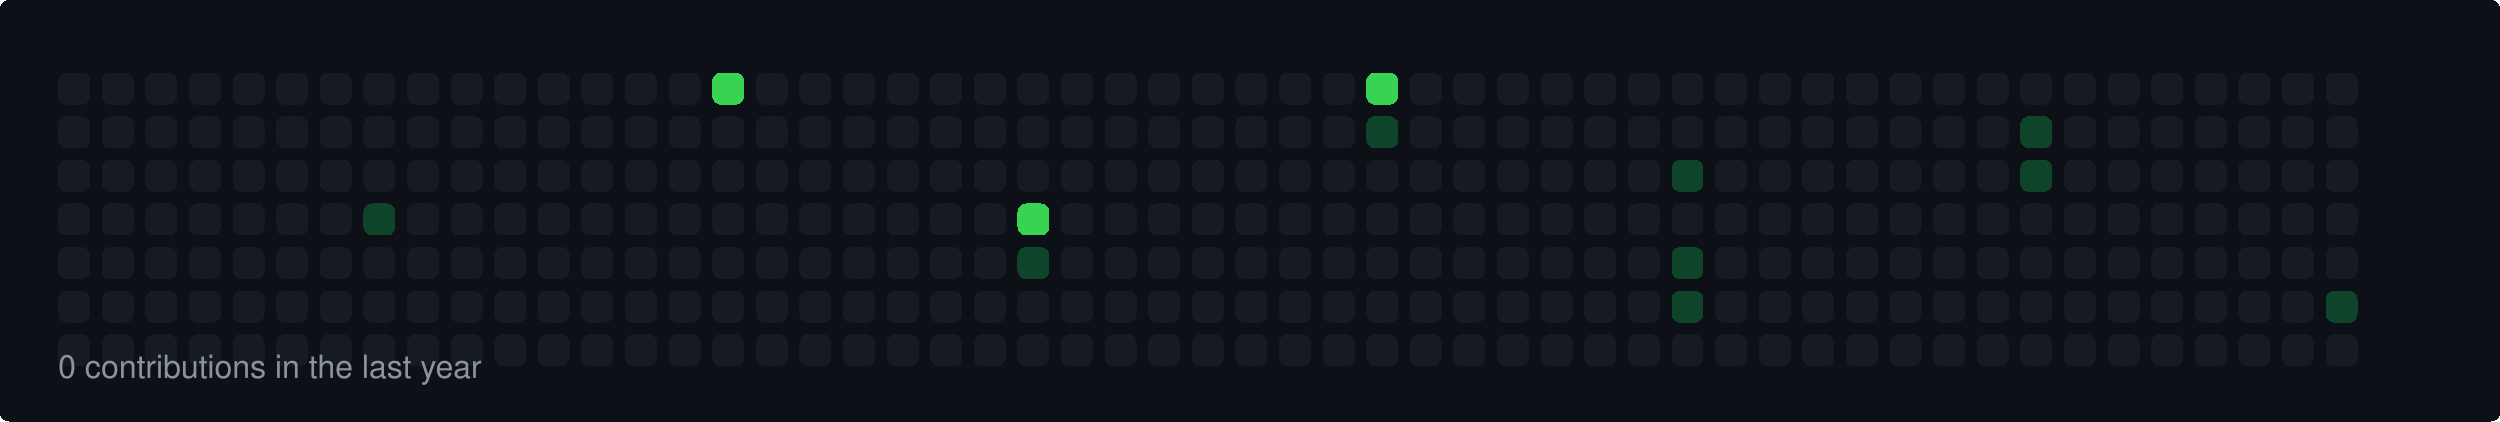
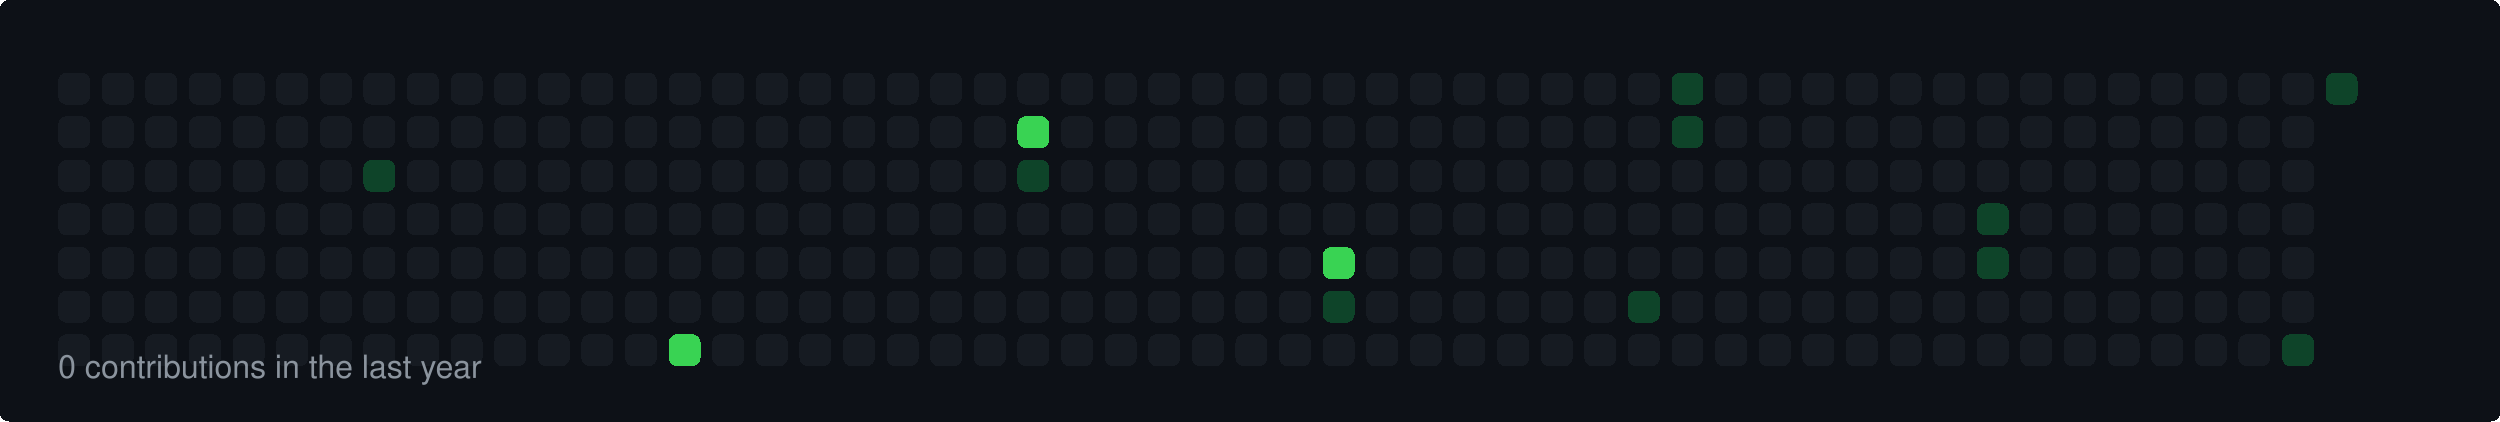
<svg xmlns="http://www.w3.org/2000/svg" width="860" height="145" viewBox="0 0 860 145">
  <style>
  rect { shape-rendering: crispEdges; rx: 3px; ry: 3px; transition: all 0.3s ease; }
  text { font-family: -apple-system, BlinkMacSystemFont, "Segoe UI", Helvetica, Arial, sans-serif; font-size: 11px; fill: #8b949e; }
</style>
  <rect width="100%" height="100%" fill="#0d1117" rx="6" />
  <rect x="20" y="25" width="11" height="11" fill="#161b22">
    </rect>
  <rect x="20" y="40" width="11" height="11" fill="#161b22">
    </rect>
  <rect x="20" y="55" width="11" height="11" fill="#161b22">
    </rect>
  <rect x="20" y="70" width="11" height="11" fill="#161b22">
    </rect>
  <rect x="20" y="85" width="11" height="11" fill="#161b22">
    </rect>
  <rect x="20" y="100" width="11" height="11" fill="#161b22">
    </rect>
  <rect x="20" y="115" width="11" height="11" fill="#161b22">
    </rect>
  <rect x="35" y="25" width="11" height="11" fill="#161b22">
    </rect>
  <rect x="35" y="40" width="11" height="11" fill="#161b22">
    </rect>
  <rect x="35" y="55" width="11" height="11" fill="#161b22">
    </rect>
  <rect x="35" y="70" width="11" height="11" fill="#161b22">
    </rect>
  <rect x="35" y="85" width="11" height="11" fill="#161b22">
    </rect>
  <rect x="35" y="100" width="11" height="11" fill="#161b22">
    </rect>
  <rect x="35" y="115" width="11" height="11" fill="#161b22">
    </rect>
  <rect x="50" y="25" width="11" height="11" fill="#161b22">
    </rect>
  <rect x="50" y="40" width="11" height="11" fill="#161b22">
    </rect>
  <rect x="50" y="55" width="11" height="11" fill="#161b22">
    </rect>
  <rect x="50" y="70" width="11" height="11" fill="#161b22">
    </rect>
  <rect x="50" y="85" width="11" height="11" fill="#161b22">
    </rect>
  <rect x="50" y="100" width="11" height="11" fill="#161b22">
    </rect>
  <rect x="50" y="115" width="11" height="11" fill="#161b22">
    </rect>
  <rect x="65" y="25" width="11" height="11" fill="#161b22">
    </rect>
  <rect x="65" y="40" width="11" height="11" fill="#161b22">
    </rect>
  <rect x="65" y="55" width="11" height="11" fill="#161b22">
    </rect>
  <rect x="65" y="70" width="11" height="11" fill="#161b22">
    </rect>
  <rect x="65" y="85" width="11" height="11" fill="#161b22">
    </rect>
  <rect x="65" y="100" width="11" height="11" fill="#161b22">
    </rect>
  <rect x="65" y="115" width="11" height="11" fill="#161b22">
    </rect>
  <rect x="80" y="25" width="11" height="11" fill="#161b22">
    </rect>
  <rect x="80" y="40" width="11" height="11" fill="#161b22">
    </rect>
  <rect x="80" y="55" width="11" height="11" fill="#161b22">
    </rect>
  <rect x="80" y="70" width="11" height="11" fill="#161b22">
    </rect>
  <rect x="80" y="85" width="11" height="11" fill="#161b22">
    </rect>
  <rect x="80" y="100" width="11" height="11" fill="#161b22">
    </rect>
  <rect x="80" y="115" width="11" height="11" fill="#161b22">
    </rect>
  <rect x="95" y="25" width="11" height="11" fill="#161b22">
    </rect>
  <rect x="95" y="40" width="11" height="11" fill="#161b22">
    </rect>
  <rect x="95" y="55" width="11" height="11" fill="#161b22">
    </rect>
  <rect x="95" y="70" width="11" height="11" fill="#161b22">
    </rect>
  <rect x="95" y="85" width="11" height="11" fill="#161b22">
    </rect>
  <rect x="95" y="100" width="11" height="11" fill="#161b22">
    </rect>
  <rect x="95" y="115" width="11" height="11" fill="#161b22">
    </rect>
  <rect x="110" y="25" width="11" height="11" fill="#161b22">
    </rect>
  <rect x="110" y="40" width="11" height="11" fill="#161b22">
    </rect>
  <rect x="110" y="55" width="11" height="11" fill="#161b22">
    </rect>
  <rect x="110" y="70" width="11" height="11" fill="#161b22">
    </rect>
  <rect x="110" y="85" width="11" height="11" fill="#161b22">
    </rect>
  <rect x="110" y="100" width="11" height="11" fill="#161b22">
    </rect>
  <rect x="110" y="115" width="11" height="11" fill="#161b22">
    </rect>
  <rect x="125" y="25" width="11" height="11" fill="#161b22">
    </rect>
  <rect x="125" y="40" width="11" height="11" fill="#161b22">
    </rect>
-   <rect x="125" y="55" width="11" height="11" fill="#161b22">
-     </rect>
-   <rect x="125" y="70" width="11" height="11" fill="#0e4429">
+   <rect x="125" y="55" width="11" height="11" fill="#0e4429">
+     </rect>
+   <rect x="125" y="70" width="11" height="11" fill="#161b22">
    </rect>
  <rect x="125" y="85" width="11" height="11" fill="#161b22">
    </rect>
  <rect x="125" y="100" width="11" height="11" fill="#161b22">
    </rect>
  <rect x="125" y="115" width="11" height="11" fill="#161b22">
    </rect>
  <rect x="140" y="25" width="11" height="11" fill="#161b22">
    </rect>
  <rect x="140" y="40" width="11" height="11" fill="#161b22">
    </rect>
  <rect x="140" y="55" width="11" height="11" fill="#161b22">
    </rect>
  <rect x="140" y="70" width="11" height="11" fill="#161b22">
    </rect>
  <rect x="140" y="85" width="11" height="11" fill="#161b22">
    </rect>
  <rect x="140" y="100" width="11" height="11" fill="#161b22">
    </rect>
  <rect x="140" y="115" width="11" height="11" fill="#161b22">
    </rect>
  <rect x="155" y="25" width="11" height="11" fill="#161b22">
    </rect>
  <rect x="155" y="40" width="11" height="11" fill="#161b22">
    </rect>
  <rect x="155" y="55" width="11" height="11" fill="#161b22">
    </rect>
  <rect x="155" y="70" width="11" height="11" fill="#161b22">
    </rect>
  <rect x="155" y="85" width="11" height="11" fill="#161b22">
    </rect>
  <rect x="155" y="100" width="11" height="11" fill="#161b22">
    </rect>
  <rect x="155" y="115" width="11" height="11" fill="#161b22">
    </rect>
  <rect x="170" y="25" width="11" height="11" fill="#161b22">
    </rect>
  <rect x="170" y="40" width="11" height="11" fill="#161b22">
    </rect>
  <rect x="170" y="55" width="11" height="11" fill="#161b22">
    </rect>
  <rect x="170" y="70" width="11" height="11" fill="#161b22">
    </rect>
  <rect x="170" y="85" width="11" height="11" fill="#161b22">
    </rect>
  <rect x="170" y="100" width="11" height="11" fill="#161b22">
    </rect>
  <rect x="170" y="115" width="11" height="11" fill="#161b22">
    </rect>
  <rect x="185" y="25" width="11" height="11" fill="#161b22">
    </rect>
  <rect x="185" y="40" width="11" height="11" fill="#161b22">
    </rect>
  <rect x="185" y="55" width="11" height="11" fill="#161b22">
    </rect>
  <rect x="185" y="70" width="11" height="11" fill="#161b22">
    </rect>
  <rect x="185" y="85" width="11" height="11" fill="#161b22">
    </rect>
  <rect x="185" y="100" width="11" height="11" fill="#161b22">
    </rect>
  <rect x="185" y="115" width="11" height="11" fill="#161b22">
    </rect>
  <rect x="200" y="25" width="11" height="11" fill="#161b22">
    </rect>
  <rect x="200" y="40" width="11" height="11" fill="#161b22">
    </rect>
  <rect x="200" y="55" width="11" height="11" fill="#161b22">
    </rect>
  <rect x="200" y="70" width="11" height="11" fill="#161b22">
    </rect>
  <rect x="200" y="85" width="11" height="11" fill="#161b22">
    </rect>
  <rect x="200" y="100" width="11" height="11" fill="#161b22">
    </rect>
  <rect x="200" y="115" width="11" height="11" fill="#161b22">
    </rect>
  <rect x="215" y="25" width="11" height="11" fill="#161b22">
    </rect>
  <rect x="215" y="40" width="11" height="11" fill="#161b22">
    </rect>
  <rect x="215" y="55" width="11" height="11" fill="#161b22">
    </rect>
  <rect x="215" y="70" width="11" height="11" fill="#161b22">
    </rect>
  <rect x="215" y="85" width="11" height="11" fill="#161b22">
    </rect>
  <rect x="215" y="100" width="11" height="11" fill="#161b22">
    </rect>
  <rect x="215" y="115" width="11" height="11" fill="#161b22">
    </rect>
  <rect x="230" y="25" width="11" height="11" fill="#161b22">
    </rect>
  <rect x="230" y="40" width="11" height="11" fill="#161b22">
    </rect>
  <rect x="230" y="55" width="11" height="11" fill="#161b22">
    </rect>
  <rect x="230" y="70" width="11" height="11" fill="#161b22">
    </rect>
  <rect x="230" y="85" width="11" height="11" fill="#161b22">
    </rect>
  <rect x="230" y="100" width="11" height="11" fill="#161b22">
    </rect>
-   <rect x="230" y="115" width="11" height="11" fill="#161b22">
-     </rect>
-   <rect x="245" y="25" width="11" height="11" fill="#39d353">
+   <rect x="230" y="115" width="11" height="11" fill="#39d353">
+     </rect>
+   <rect x="245" y="25" width="11" height="11" fill="#161b22">
    </rect>
  <rect x="245" y="40" width="11" height="11" fill="#161b22">
    </rect>
  <rect x="245" y="55" width="11" height="11" fill="#161b22">
    </rect>
  <rect x="245" y="70" width="11" height="11" fill="#161b22">
    </rect>
  <rect x="245" y="85" width="11" height="11" fill="#161b22">
    </rect>
  <rect x="245" y="100" width="11" height="11" fill="#161b22">
    </rect>
  <rect x="245" y="115" width="11" height="11" fill="#161b22">
    </rect>
  <rect x="260" y="25" width="11" height="11" fill="#161b22">
    </rect>
  <rect x="260" y="40" width="11" height="11" fill="#161b22">
    </rect>
  <rect x="260" y="55" width="11" height="11" fill="#161b22">
    </rect>
  <rect x="260" y="70" width="11" height="11" fill="#161b22">
    </rect>
  <rect x="260" y="85" width="11" height="11" fill="#161b22">
    </rect>
  <rect x="260" y="100" width="11" height="11" fill="#161b22">
    </rect>
  <rect x="260" y="115" width="11" height="11" fill="#161b22">
    </rect>
  <rect x="275" y="25" width="11" height="11" fill="#161b22">
    </rect>
  <rect x="275" y="40" width="11" height="11" fill="#161b22">
    </rect>
  <rect x="275" y="55" width="11" height="11" fill="#161b22">
    </rect>
  <rect x="275" y="70" width="11" height="11" fill="#161b22">
    </rect>
  <rect x="275" y="85" width="11" height="11" fill="#161b22">
    </rect>
  <rect x="275" y="100" width="11" height="11" fill="#161b22">
    </rect>
  <rect x="275" y="115" width="11" height="11" fill="#161b22">
    </rect>
  <rect x="290" y="25" width="11" height="11" fill="#161b22">
    </rect>
  <rect x="290" y="40" width="11" height="11" fill="#161b22">
    </rect>
  <rect x="290" y="55" width="11" height="11" fill="#161b22">
    </rect>
  <rect x="290" y="70" width="11" height="11" fill="#161b22">
    </rect>
  <rect x="290" y="85" width="11" height="11" fill="#161b22">
    </rect>
  <rect x="290" y="100" width="11" height="11" fill="#161b22">
    </rect>
  <rect x="290" y="115" width="11" height="11" fill="#161b22">
    </rect>
  <rect x="305" y="25" width="11" height="11" fill="#161b22">
    </rect>
  <rect x="305" y="40" width="11" height="11" fill="#161b22">
    </rect>
  <rect x="305" y="55" width="11" height="11" fill="#161b22">
    </rect>
  <rect x="305" y="70" width="11" height="11" fill="#161b22">
    </rect>
  <rect x="305" y="85" width="11" height="11" fill="#161b22">
    </rect>
  <rect x="305" y="100" width="11" height="11" fill="#161b22">
    </rect>
  <rect x="305" y="115" width="11" height="11" fill="#161b22">
    </rect>
  <rect x="320" y="25" width="11" height="11" fill="#161b22">
    </rect>
  <rect x="320" y="40" width="11" height="11" fill="#161b22">
    </rect>
  <rect x="320" y="55" width="11" height="11" fill="#161b22">
    </rect>
  <rect x="320" y="70" width="11" height="11" fill="#161b22">
    </rect>
  <rect x="320" y="85" width="11" height="11" fill="#161b22">
    </rect>
  <rect x="320" y="100" width="11" height="11" fill="#161b22">
    </rect>
  <rect x="320" y="115" width="11" height="11" fill="#161b22">
    </rect>
  <rect x="335" y="25" width="11" height="11" fill="#161b22">
    </rect>
  <rect x="335" y="40" width="11" height="11" fill="#161b22">
    </rect>
  <rect x="335" y="55" width="11" height="11" fill="#161b22">
    </rect>
  <rect x="335" y="70" width="11" height="11" fill="#161b22">
    </rect>
  <rect x="335" y="85" width="11" height="11" fill="#161b22">
    </rect>
  <rect x="335" y="100" width="11" height="11" fill="#161b22">
    </rect>
  <rect x="335" y="115" width="11" height="11" fill="#161b22">
    </rect>
  <rect x="350" y="25" width="11" height="11" fill="#161b22">
    </rect>
-   <rect x="350" y="40" width="11" height="11" fill="#161b22">
-     </rect>
-   <rect x="350" y="55" width="11" height="11" fill="#161b22">
-     </rect>
-   <rect x="350" y="70" width="11" height="11" fill="#39d353">
-     </rect>
-   <rect x="350" y="85" width="11" height="11" fill="#0e4429">
+   <rect x="350" y="40" width="11" height="11" fill="#39d353">
+     </rect>
+   <rect x="350" y="55" width="11" height="11" fill="#0e4429">
+     </rect>
+   <rect x="350" y="70" width="11" height="11" fill="#161b22">
+     </rect>
+   <rect x="350" y="85" width="11" height="11" fill="#161b22">
    </rect>
  <rect x="350" y="100" width="11" height="11" fill="#161b22">
    </rect>
  <rect x="350" y="115" width="11" height="11" fill="#161b22">
    </rect>
  <rect x="365" y="25" width="11" height="11" fill="#161b22">
    </rect>
  <rect x="365" y="40" width="11" height="11" fill="#161b22">
    </rect>
  <rect x="365" y="55" width="11" height="11" fill="#161b22">
    </rect>
  <rect x="365" y="70" width="11" height="11" fill="#161b22">
    </rect>
  <rect x="365" y="85" width="11" height="11" fill="#161b22">
    </rect>
  <rect x="365" y="100" width="11" height="11" fill="#161b22">
    </rect>
  <rect x="365" y="115" width="11" height="11" fill="#161b22">
    </rect>
  <rect x="380" y="25" width="11" height="11" fill="#161b22">
    </rect>
  <rect x="380" y="40" width="11" height="11" fill="#161b22">
    </rect>
  <rect x="380" y="55" width="11" height="11" fill="#161b22">
    </rect>
  <rect x="380" y="70" width="11" height="11" fill="#161b22">
    </rect>
  <rect x="380" y="85" width="11" height="11" fill="#161b22">
    </rect>
  <rect x="380" y="100" width="11" height="11" fill="#161b22">
    </rect>
  <rect x="380" y="115" width="11" height="11" fill="#161b22">
    </rect>
  <rect x="395" y="25" width="11" height="11" fill="#161b22">
    </rect>
  <rect x="395" y="40" width="11" height="11" fill="#161b22">
    </rect>
  <rect x="395" y="55" width="11" height="11" fill="#161b22">
    </rect>
  <rect x="395" y="70" width="11" height="11" fill="#161b22">
    </rect>
  <rect x="395" y="85" width="11" height="11" fill="#161b22">
    </rect>
  <rect x="395" y="100" width="11" height="11" fill="#161b22">
    </rect>
  <rect x="395" y="115" width="11" height="11" fill="#161b22">
    </rect>
  <rect x="410" y="25" width="11" height="11" fill="#161b22">
    </rect>
  <rect x="410" y="40" width="11" height="11" fill="#161b22">
    </rect>
  <rect x="410" y="55" width="11" height="11" fill="#161b22">
    </rect>
  <rect x="410" y="70" width="11" height="11" fill="#161b22">
    </rect>
  <rect x="410" y="85" width="11" height="11" fill="#161b22">
    </rect>
  <rect x="410" y="100" width="11" height="11" fill="#161b22">
    </rect>
  <rect x="410" y="115" width="11" height="11" fill="#161b22">
    </rect>
  <rect x="425" y="25" width="11" height="11" fill="#161b22">
    </rect>
  <rect x="425" y="40" width="11" height="11" fill="#161b22">
    </rect>
  <rect x="425" y="55" width="11" height="11" fill="#161b22">
    </rect>
  <rect x="425" y="70" width="11" height="11" fill="#161b22">
    </rect>
  <rect x="425" y="85" width="11" height="11" fill="#161b22">
    </rect>
  <rect x="425" y="100" width="11" height="11" fill="#161b22">
    </rect>
  <rect x="425" y="115" width="11" height="11" fill="#161b22">
    </rect>
  <rect x="440" y="25" width="11" height="11" fill="#161b22">
    </rect>
  <rect x="440" y="40" width="11" height="11" fill="#161b22">
    </rect>
  <rect x="440" y="55" width="11" height="11" fill="#161b22">
    </rect>
  <rect x="440" y="70" width="11" height="11" fill="#161b22">
    </rect>
  <rect x="440" y="85" width="11" height="11" fill="#161b22">
    </rect>
  <rect x="440" y="100" width="11" height="11" fill="#161b22">
    </rect>
  <rect x="440" y="115" width="11" height="11" fill="#161b22">
    </rect>
  <rect x="455" y="25" width="11" height="11" fill="#161b22">
    </rect>
  <rect x="455" y="40" width="11" height="11" fill="#161b22">
    </rect>
  <rect x="455" y="55" width="11" height="11" fill="#161b22">
    </rect>
  <rect x="455" y="70" width="11" height="11" fill="#161b22">
    </rect>
-   <rect x="455" y="85" width="11" height="11" fill="#161b22">
-     </rect>
-   <rect x="455" y="100" width="11" height="11" fill="#161b22">
+   <rect x="455" y="85" width="11" height="11" fill="#39d353">
+     </rect>
+   <rect x="455" y="100" width="11" height="11" fill="#0e4429">
    </rect>
  <rect x="455" y="115" width="11" height="11" fill="#161b22">
    </rect>
-   <rect x="470" y="25" width="11" height="11" fill="#39d353">
-     </rect>
-   <rect x="470" y="40" width="11" height="11" fill="#0e4429">
+   <rect x="470" y="25" width="11" height="11" fill="#161b22">
+     </rect>
+   <rect x="470" y="40" width="11" height="11" fill="#161b22">
    </rect>
  <rect x="470" y="55" width="11" height="11" fill="#161b22">
    </rect>
  <rect x="470" y="70" width="11" height="11" fill="#161b22">
    </rect>
  <rect x="470" y="85" width="11" height="11" fill="#161b22">
    </rect>
  <rect x="470" y="100" width="11" height="11" fill="#161b22">
    </rect>
  <rect x="470" y="115" width="11" height="11" fill="#161b22">
    </rect>
  <rect x="485" y="25" width="11" height="11" fill="#161b22">
    </rect>
  <rect x="485" y="40" width="11" height="11" fill="#161b22">
    </rect>
  <rect x="485" y="55" width="11" height="11" fill="#161b22">
    </rect>
  <rect x="485" y="70" width="11" height="11" fill="#161b22">
    </rect>
  <rect x="485" y="85" width="11" height="11" fill="#161b22">
    </rect>
  <rect x="485" y="100" width="11" height="11" fill="#161b22">
    </rect>
  <rect x="485" y="115" width="11" height="11" fill="#161b22">
    </rect>
  <rect x="500" y="25" width="11" height="11" fill="#161b22">
    </rect>
  <rect x="500" y="40" width="11" height="11" fill="#161b22">
    </rect>
  <rect x="500" y="55" width="11" height="11" fill="#161b22">
    </rect>
  <rect x="500" y="70" width="11" height="11" fill="#161b22">
    </rect>
  <rect x="500" y="85" width="11" height="11" fill="#161b22">
    </rect>
  <rect x="500" y="100" width="11" height="11" fill="#161b22">
    </rect>
  <rect x="500" y="115" width="11" height="11" fill="#161b22">
    </rect>
  <rect x="515" y="25" width="11" height="11" fill="#161b22">
    </rect>
  <rect x="515" y="40" width="11" height="11" fill="#161b22">
    </rect>
  <rect x="515" y="55" width="11" height="11" fill="#161b22">
    </rect>
  <rect x="515" y="70" width="11" height="11" fill="#161b22">
    </rect>
  <rect x="515" y="85" width="11" height="11" fill="#161b22">
    </rect>
  <rect x="515" y="100" width="11" height="11" fill="#161b22">
    </rect>
  <rect x="515" y="115" width="11" height="11" fill="#161b22">
    </rect>
  <rect x="530" y="25" width="11" height="11" fill="#161b22">
    </rect>
  <rect x="530" y="40" width="11" height="11" fill="#161b22">
    </rect>
  <rect x="530" y="55" width="11" height="11" fill="#161b22">
    </rect>
  <rect x="530" y="70" width="11" height="11" fill="#161b22">
    </rect>
  <rect x="530" y="85" width="11" height="11" fill="#161b22">
    </rect>
  <rect x="530" y="100" width="11" height="11" fill="#161b22">
    </rect>
  <rect x="530" y="115" width="11" height="11" fill="#161b22">
    </rect>
  <rect x="545" y="25" width="11" height="11" fill="#161b22">
    </rect>
  <rect x="545" y="40" width="11" height="11" fill="#161b22">
    </rect>
  <rect x="545" y="55" width="11" height="11" fill="#161b22">
    </rect>
  <rect x="545" y="70" width="11" height="11" fill="#161b22">
    </rect>
  <rect x="545" y="85" width="11" height="11" fill="#161b22">
    </rect>
  <rect x="545" y="100" width="11" height="11" fill="#161b22">
    </rect>
  <rect x="545" y="115" width="11" height="11" fill="#161b22">
    </rect>
  <rect x="560" y="25" width="11" height="11" fill="#161b22">
    </rect>
  <rect x="560" y="40" width="11" height="11" fill="#161b22">
    </rect>
  <rect x="560" y="55" width="11" height="11" fill="#161b22">
    </rect>
  <rect x="560" y="70" width="11" height="11" fill="#161b22">
    </rect>
  <rect x="560" y="85" width="11" height="11" fill="#161b22">
    </rect>
-   <rect x="560" y="100" width="11" height="11" fill="#161b22">
+   <rect x="560" y="100" width="11" height="11" fill="#0e4429">
    </rect>
  <rect x="560" y="115" width="11" height="11" fill="#161b22">
    </rect>
-   <rect x="575" y="25" width="11" height="11" fill="#161b22">
-     </rect>
-   <rect x="575" y="40" width="11" height="11" fill="#161b22">
-     </rect>
-   <rect x="575" y="55" width="11" height="11" fill="#0e4429">
+   <rect x="575" y="25" width="11" height="11" fill="#0e4429">
+     </rect>
+   <rect x="575" y="40" width="11" height="11" fill="#0e4429">
+     </rect>
+   <rect x="575" y="55" width="11" height="11" fill="#161b22">
    </rect>
  <rect x="575" y="70" width="11" height="11" fill="#161b22">
    </rect>
-   <rect x="575" y="85" width="11" height="11" fill="#0e4429">
-     </rect>
-   <rect x="575" y="100" width="11" height="11" fill="#0e4429">
+   <rect x="575" y="85" width="11" height="11" fill="#161b22">
+     </rect>
+   <rect x="575" y="100" width="11" height="11" fill="#161b22">
    </rect>
  <rect x="575" y="115" width="11" height="11" fill="#161b22">
    </rect>
  <rect x="590" y="25" width="11" height="11" fill="#161b22">
    </rect>
  <rect x="590" y="40" width="11" height="11" fill="#161b22">
    </rect>
  <rect x="590" y="55" width="11" height="11" fill="#161b22">
    </rect>
  <rect x="590" y="70" width="11" height="11" fill="#161b22">
    </rect>
  <rect x="590" y="85" width="11" height="11" fill="#161b22">
    </rect>
  <rect x="590" y="100" width="11" height="11" fill="#161b22">
    </rect>
  <rect x="590" y="115" width="11" height="11" fill="#161b22">
    </rect>
  <rect x="605" y="25" width="11" height="11" fill="#161b22">
    </rect>
  <rect x="605" y="40" width="11" height="11" fill="#161b22">
    </rect>
  <rect x="605" y="55" width="11" height="11" fill="#161b22">
    </rect>
  <rect x="605" y="70" width="11" height="11" fill="#161b22">
    </rect>
  <rect x="605" y="85" width="11" height="11" fill="#161b22">
    </rect>
  <rect x="605" y="100" width="11" height="11" fill="#161b22">
    </rect>
  <rect x="605" y="115" width="11" height="11" fill="#161b22">
    </rect>
  <rect x="620" y="25" width="11" height="11" fill="#161b22">
    </rect>
  <rect x="620" y="40" width="11" height="11" fill="#161b22">
    </rect>
  <rect x="620" y="55" width="11" height="11" fill="#161b22">
    </rect>
  <rect x="620" y="70" width="11" height="11" fill="#161b22">
    </rect>
  <rect x="620" y="85" width="11" height="11" fill="#161b22">
    </rect>
  <rect x="620" y="100" width="11" height="11" fill="#161b22">
    </rect>
  <rect x="620" y="115" width="11" height="11" fill="#161b22">
    </rect>
  <rect x="635" y="25" width="11" height="11" fill="#161b22">
    </rect>
  <rect x="635" y="40" width="11" height="11" fill="#161b22">
    </rect>
  <rect x="635" y="55" width="11" height="11" fill="#161b22">
    </rect>
  <rect x="635" y="70" width="11" height="11" fill="#161b22">
    </rect>
  <rect x="635" y="85" width="11" height="11" fill="#161b22">
    </rect>
  <rect x="635" y="100" width="11" height="11" fill="#161b22">
    </rect>
  <rect x="635" y="115" width="11" height="11" fill="#161b22">
    </rect>
  <rect x="650" y="25" width="11" height="11" fill="#161b22">
    </rect>
  <rect x="650" y="40" width="11" height="11" fill="#161b22">
    </rect>
  <rect x="650" y="55" width="11" height="11" fill="#161b22">
    </rect>
  <rect x="650" y="70" width="11" height="11" fill="#161b22">
    </rect>
  <rect x="650" y="85" width="11" height="11" fill="#161b22">
    </rect>
  <rect x="650" y="100" width="11" height="11" fill="#161b22">
    </rect>
  <rect x="650" y="115" width="11" height="11" fill="#161b22">
    </rect>
  <rect x="665" y="25" width="11" height="11" fill="#161b22">
    </rect>
  <rect x="665" y="40" width="11" height="11" fill="#161b22">
    </rect>
  <rect x="665" y="55" width="11" height="11" fill="#161b22">
    </rect>
  <rect x="665" y="70" width="11" height="11" fill="#161b22">
    </rect>
  <rect x="665" y="85" width="11" height="11" fill="#161b22">
    </rect>
  <rect x="665" y="100" width="11" height="11" fill="#161b22">
    </rect>
  <rect x="665" y="115" width="11" height="11" fill="#161b22">
    </rect>
  <rect x="680" y="25" width="11" height="11" fill="#161b22">
    </rect>
  <rect x="680" y="40" width="11" height="11" fill="#161b22">
    </rect>
  <rect x="680" y="55" width="11" height="11" fill="#161b22">
    </rect>
-   <rect x="680" y="70" width="11" height="11" fill="#161b22">
-     </rect>
-   <rect x="680" y="85" width="11" height="11" fill="#161b22">
+   <rect x="680" y="70" width="11" height="11" fill="#0e4429">
+     </rect>
+   <rect x="680" y="85" width="11" height="11" fill="#0e4429">
    </rect>
  <rect x="680" y="100" width="11" height="11" fill="#161b22">
    </rect>
  <rect x="680" y="115" width="11" height="11" fill="#161b22">
    </rect>
  <rect x="695" y="25" width="11" height="11" fill="#161b22">
    </rect>
-   <rect x="695" y="40" width="11" height="11" fill="#0e4429">
-     </rect>
-   <rect x="695" y="55" width="11" height="11" fill="#0e4429">
+   <rect x="695" y="40" width="11" height="11" fill="#161b22">
+     </rect>
+   <rect x="695" y="55" width="11" height="11" fill="#161b22">
    </rect>
  <rect x="695" y="70" width="11" height="11" fill="#161b22">
    </rect>
  <rect x="695" y="85" width="11" height="11" fill="#161b22">
    </rect>
  <rect x="695" y="100" width="11" height="11" fill="#161b22">
    </rect>
  <rect x="695" y="115" width="11" height="11" fill="#161b22">
    </rect>
  <rect x="710" y="25" width="11" height="11" fill="#161b22">
    </rect>
  <rect x="710" y="40" width="11" height="11" fill="#161b22">
    </rect>
  <rect x="710" y="55" width="11" height="11" fill="#161b22">
    </rect>
  <rect x="710" y="70" width="11" height="11" fill="#161b22">
    </rect>
  <rect x="710" y="85" width="11" height="11" fill="#161b22">
    </rect>
  <rect x="710" y="100" width="11" height="11" fill="#161b22">
    </rect>
  <rect x="710" y="115" width="11" height="11" fill="#161b22">
    </rect>
  <rect x="725" y="25" width="11" height="11" fill="#161b22">
    </rect>
  <rect x="725" y="40" width="11" height="11" fill="#161b22">
    </rect>
  <rect x="725" y="55" width="11" height="11" fill="#161b22">
    </rect>
  <rect x="725" y="70" width="11" height="11" fill="#161b22">
    </rect>
  <rect x="725" y="85" width="11" height="11" fill="#161b22">
    </rect>
  <rect x="725" y="100" width="11" height="11" fill="#161b22">
    </rect>
  <rect x="725" y="115" width="11" height="11" fill="#161b22">
    </rect>
  <rect x="740" y="25" width="11" height="11" fill="#161b22">
    </rect>
  <rect x="740" y="40" width="11" height="11" fill="#161b22">
    </rect>
  <rect x="740" y="55" width="11" height="11" fill="#161b22">
    </rect>
  <rect x="740" y="70" width="11" height="11" fill="#161b22">
    </rect>
  <rect x="740" y="85" width="11" height="11" fill="#161b22">
    </rect>
  <rect x="740" y="100" width="11" height="11" fill="#161b22">
    </rect>
  <rect x="740" y="115" width="11" height="11" fill="#161b22">
    </rect>
  <rect x="755" y="25" width="11" height="11" fill="#161b22">
    </rect>
  <rect x="755" y="40" width="11" height="11" fill="#161b22">
    </rect>
  <rect x="755" y="55" width="11" height="11" fill="#161b22">
    </rect>
  <rect x="755" y="70" width="11" height="11" fill="#161b22">
    </rect>
  <rect x="755" y="85" width="11" height="11" fill="#161b22">
    </rect>
  <rect x="755" y="100" width="11" height="11" fill="#161b22">
    </rect>
  <rect x="755" y="115" width="11" height="11" fill="#161b22">
    </rect>
  <rect x="770" y="25" width="11" height="11" fill="#161b22">
    </rect>
  <rect x="770" y="40" width="11" height="11" fill="#161b22">
    </rect>
  <rect x="770" y="55" width="11" height="11" fill="#161b22">
    </rect>
  <rect x="770" y="70" width="11" height="11" fill="#161b22">
    </rect>
  <rect x="770" y="85" width="11" height="11" fill="#161b22">
    </rect>
  <rect x="770" y="100" width="11" height="11" fill="#161b22">
    </rect>
  <rect x="770" y="115" width="11" height="11" fill="#161b22">
    </rect>
  <rect x="785" y="25" width="11" height="11" fill="#161b22">
    </rect>
  <rect x="785" y="40" width="11" height="11" fill="#161b22">
    </rect>
  <rect x="785" y="55" width="11" height="11" fill="#161b22">
    </rect>
  <rect x="785" y="70" width="11" height="11" fill="#161b22">
    </rect>
  <rect x="785" y="85" width="11" height="11" fill="#161b22">
    </rect>
  <rect x="785" y="100" width="11" height="11" fill="#161b22">
    </rect>
-   <rect x="785" y="115" width="11" height="11" fill="#161b22">
-     </rect>
-   <rect x="800" y="25" width="11" height="11" fill="#161b22">
-     </rect>
-   <rect x="800" y="40" width="11" height="11" fill="#161b22">
-     </rect>
-   <rect x="800" y="55" width="11" height="11" fill="#161b22">
-     </rect>
-   <rect x="800" y="70" width="11" height="11" fill="#161b22">
-     </rect>
-   <rect x="800" y="85" width="11" height="11" fill="#161b22">
-     </rect>
-   <rect x="800" y="100" width="11" height="11" fill="#0e4429">
-     </rect>
-   <rect x="800" y="115" width="11" height="11" fill="#161b22">
+   <rect x="785" y="115" width="11" height="11" fill="#0e4429">
+     </rect>
+   <rect x="800" y="25" width="11" height="11" fill="#0e4429">
    </rect>
  <text x="20" y="130">0 contributions in the last year</text>
</svg>
